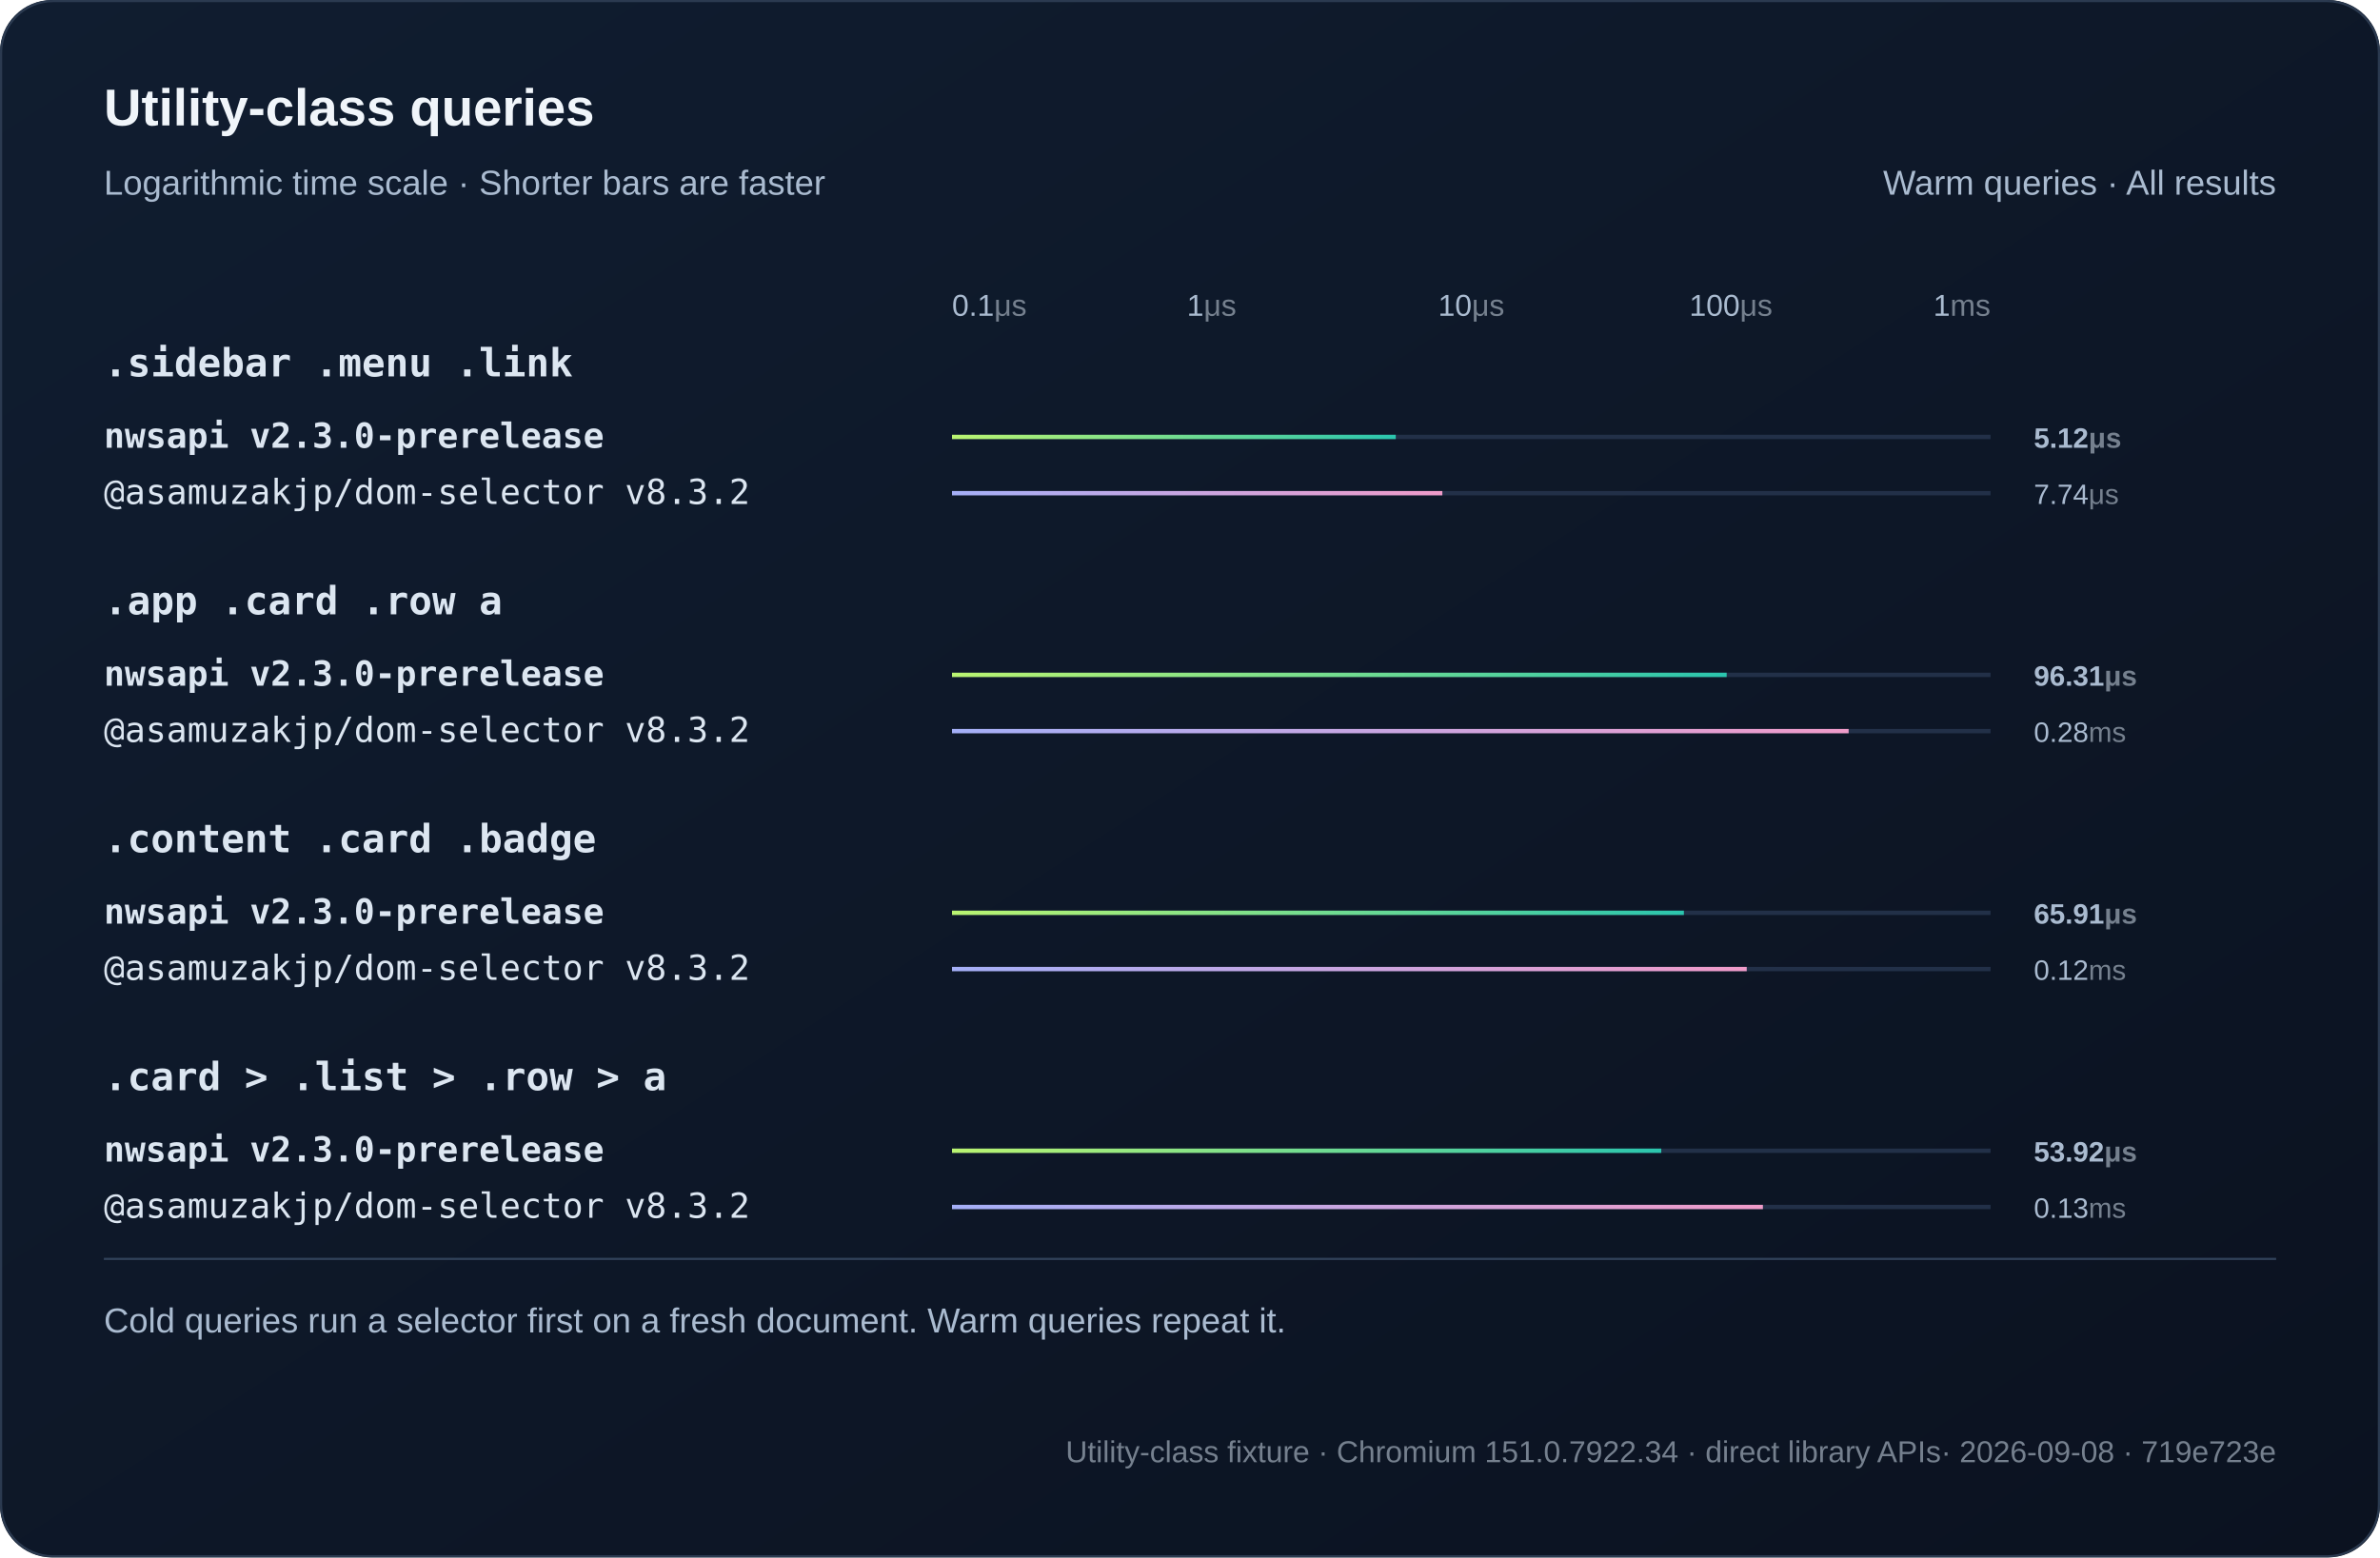
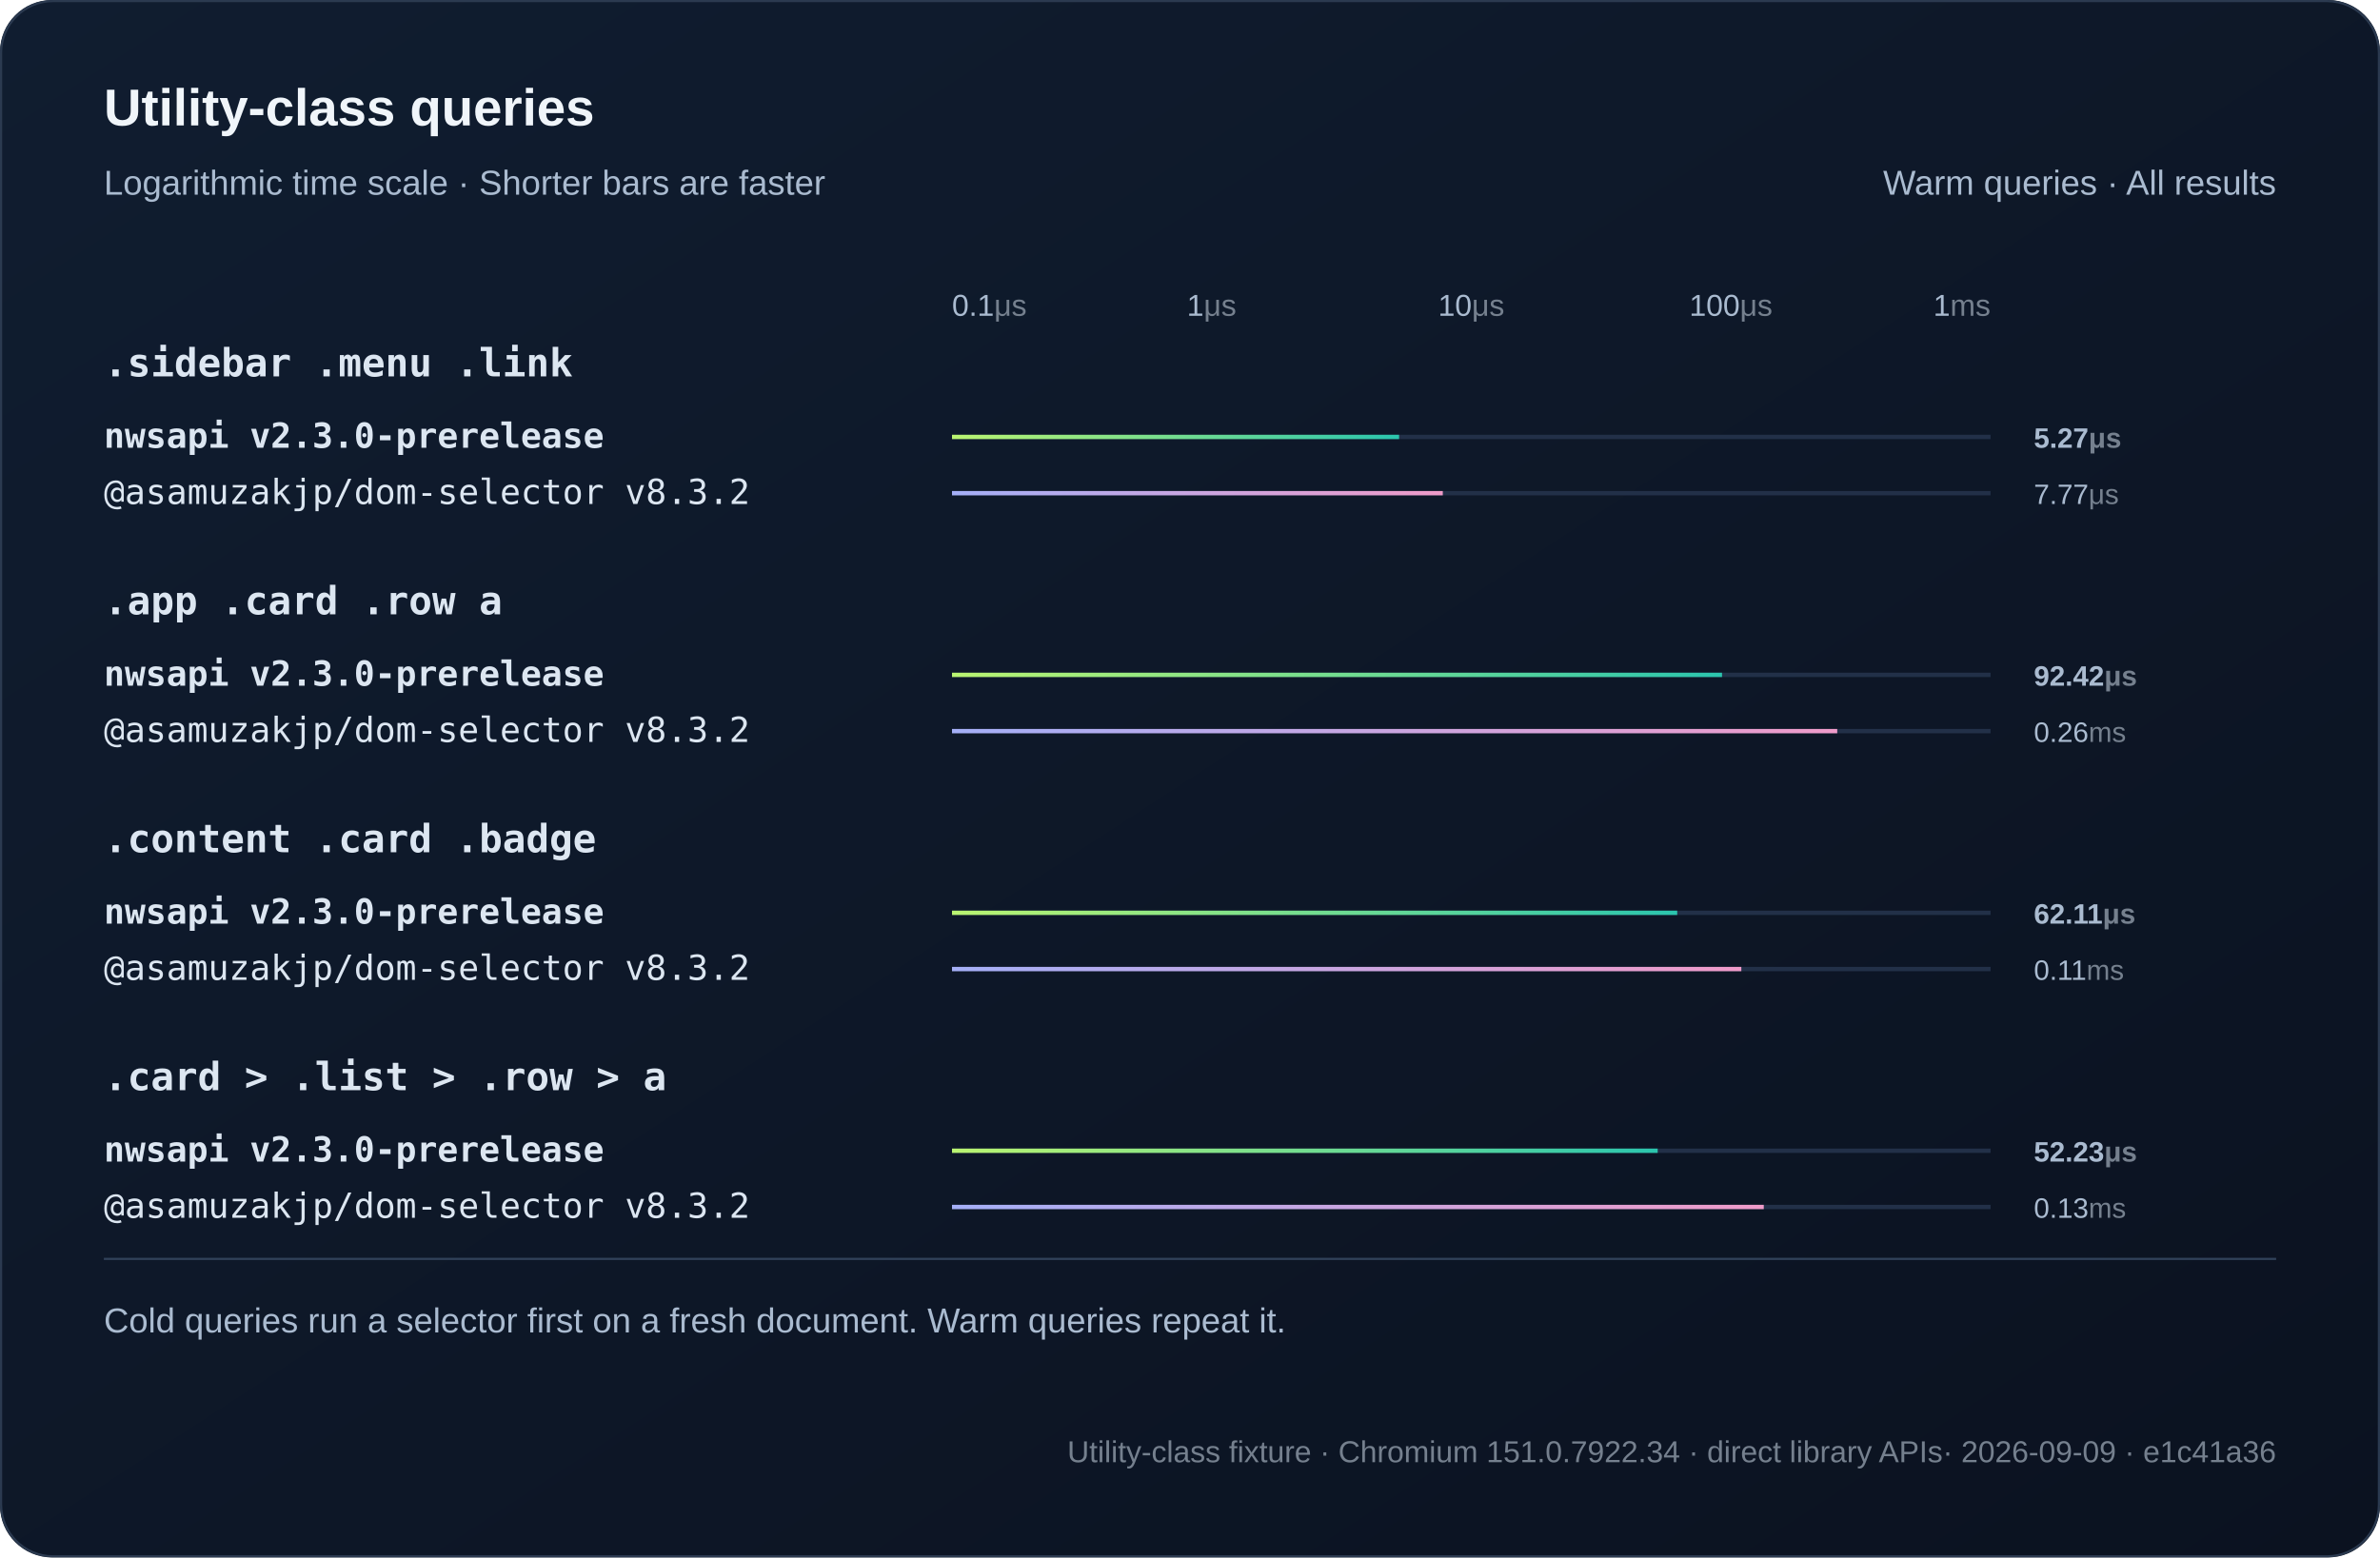
<svg xmlns="http://www.w3.org/2000/svg" width="1100" height="720" viewBox="0 0 1100 720" role="img">
  <defs>
    <linearGradient id="bg" x2="1" y2="1">
      <stop stop-color="#101d30" />
      <stop offset="1" stop-color="#0b1220" />
    </linearGradient>
    <linearGradient id="series0">
      <stop stop-color="#baf471" />
      <stop offset="1" stop-color="#2bc5ae" />
    </linearGradient>
    <linearGradient id="series1">
      <stop stop-color="#a4aff7" />
      <stop offset="1" stop-color="#ef9bc9" />
    </linearGradient>
  </defs>
  <style>text{font-family:Arial,Helvetica,sans-serif;fill:#f0f5fa}
.muted{fill:#aabbd0;font:16px Arial,Helvetica,sans-serif}
.code{font:18px Consolas,Menlo,monospace;fill:#dce6f1}
.note .code{font:16px Consolas,Menlo,monospace}
.metadata,.metadata .code{fill:#75808e;font-size:14px}
.chart-title{font-size:24px;font-weight:700}
.unit{fill:#75808e}
.package{font-family:Consolas,Menlo,monospace}
.comparison{font-size:14px;font-variant-numeric:tabular-nums}
.tick{fill:#aabbd0;font-size:12px}
.time{fill:#aabbd0;font-size:13px;font-variant-numeric:tabular-nums}
.engine{font-size:16px}.selector{font-weight:600}.tick{font-size:14px}.bar{transform-box:fill-box;transform-origin:left center;animation:fill 800ms ease-out both}@keyframes fill{from{transform:scaleX(0)}to{transform:scaleX(1)}}@media(prefers-reduced-motion:reduce){.bar{animation:none}}</style>
  <rect width="1100" height="720" rx="24" fill="url(#bg)" />
  <rect x=".5" y=".5" width="1099" height="719" rx="24" fill="none" stroke="#2b3a50" />
  <text x="48" y="58" class="chart-title">Utility-class queries</text>
  <text x="48" y="90" class="muted">Logarithmic time scale · Shorter bars are faster</text>
  <text x="1052" y="90" text-anchor="end" class="muted">Warm queries · All results</text>
  <text x="440" y="146" text-anchor="start" class="tick">0.1<tspan class="unit">μs</tspan>
  </text>
  <text x="560" y="146" text-anchor="middle" class="tick">1<tspan class="unit">μs</tspan>
  </text>
  <text x="680" y="146" text-anchor="middle" class="tick">10<tspan class="unit">μs</tspan>
  </text>
  <text x="800" y="146" text-anchor="middle" class="tick">100<tspan class="unit">μs</tspan>
  </text>
  <text x="920" y="146" text-anchor="end" class="tick">1<tspan class="unit">ms</tspan>
  </text>
  <text x="48" y="174" class="code selector">.sidebar .menu .link</text>
  <g>
    <text x="48" y="207" class="code engine" style="font-weight:700">nwsapi v2.3.0-prerelease</text>
    <path d="M440 202h480" stroke="#223048" stroke-width="2" />
-     <rect class="bar" x="440" y="201" width="205.1" height="2" fill="url(#series0)" />
-     <text x="940" y="207" class="time" style="font-weight:700">5.12<tspan class="unit">μs</tspan>
+     <rect class="bar" x="440" y="201" width="206.64" height="2" fill="url(#series0)" />
+     <text x="940" y="207" class="time" style="font-weight:700">5.27<tspan class="unit">μs</tspan>
    </text>
  </g>
  <g>
    <text x="48" y="233" class="code engine">@asamuzakjp/dom-selector v8.3.2</text>
    <path d="M440 228h480" stroke="#223048" stroke-width="2" />
-     <rect class="bar" x="440" y="227" width="226.63" height="2" fill="url(#series1)" />
-     <text x="940" y="233" class="time">7.74<tspan class="unit">μs</tspan>
+     <rect class="bar" x="440" y="227" width="226.84" height="2" fill="url(#series1)" />
+     <text x="940" y="233" class="time">7.77<tspan class="unit">μs</tspan>
    </text>
  </g>
  <text x="48" y="284" class="code selector">.app .card .row a</text>
  <g>
    <text x="48" y="317" class="code engine" style="font-weight:700">nwsapi v2.3.0-prerelease</text>
    <path d="M440 312h480" stroke="#223048" stroke-width="2" />
-     <rect class="bar" x="440" y="311" width="358.04" height="2" fill="url(#series0)" />
-     <text x="940" y="317" class="time" style="font-weight:700">96.31<tspan class="unit">μs</tspan>
+     <rect class="bar" x="440" y="311" width="355.89" height="2" fill="url(#series0)" />
+     <text x="940" y="317" class="time" style="font-weight:700">92.42<tspan class="unit">μs</tspan>
    </text>
  </g>
  <g>
    <text x="48" y="343" class="code engine">@asamuzakjp/dom-selector v8.3.2</text>
    <path d="M440 338h480" stroke="#223048" stroke-width="2" />
-     <rect class="bar" x="440" y="337" width="414.41" height="2" fill="url(#series1)" />
-     <text x="940" y="343" class="time">0.28<tspan class="unit">ms</tspan>
+     <rect class="bar" x="440" y="337" width="409.14" height="2" fill="url(#series1)" />
+     <text x="940" y="343" class="time">0.26<tspan class="unit">ms</tspan>
    </text>
  </g>
  <text x="48" y="394" class="code selector">.content .card .badge</text>
  <g>
    <text x="48" y="427" class="code engine" style="font-weight:700">nwsapi v2.3.0-prerelease</text>
    <path d="M440 422h480" stroke="#223048" stroke-width="2" />
-     <rect class="bar" x="440" y="421" width="338.27" height="2" fill="url(#series0)" />
-     <text x="940" y="427" class="time" style="font-weight:700">65.91<tspan class="unit">μs</tspan>
+     <rect class="bar" x="440" y="421" width="335.18" height="2" fill="url(#series0)" />
+     <text x="940" y="427" class="time" style="font-weight:700">62.11<tspan class="unit">μs</tspan>
    </text>
  </g>
  <g>
    <text x="48" y="453" class="code engine">@asamuzakjp/dom-selector v8.3.2</text>
    <path d="M440 448h480" stroke="#223048" stroke-width="2" />
-     <rect class="bar" x="440" y="447" width="367.31" height="2" fill="url(#series1)" />
-     <text x="940" y="453" class="time">0.12<tspan class="unit">ms</tspan>
+     <rect class="bar" x="440" y="447" width="364.82" height="2" fill="url(#series1)" />
+     <text x="940" y="453" class="time">0.11<tspan class="unit">ms</tspan>
    </text>
  </g>
  <text x="48" y="504" class="code selector">.card &gt; .list &gt; .row &gt; a</text>
  <g>
    <text x="48" y="537" class="code engine" style="font-weight:700">nwsapi v2.3.0-prerelease</text>
    <path d="M440 532h480" stroke="#223048" stroke-width="2" />
-     <rect class="bar" x="440" y="531" width="327.81" height="2" fill="url(#series0)" />
-     <text x="940" y="537" class="time" style="font-weight:700">53.92<tspan class="unit">μs</tspan>
+     <rect class="bar" x="440" y="531" width="326.15" height="2" fill="url(#series0)" />
+     <text x="940" y="537" class="time" style="font-weight:700">52.23<tspan class="unit">μs</tspan>
    </text>
  </g>
  <g>
    <text x="48" y="563" class="code engine">@asamuzakjp/dom-selector v8.3.2</text>
    <path d="M440 558h480" stroke="#223048" stroke-width="2" />
-     <rect class="bar" x="440" y="557" width="374.79" height="2" fill="url(#series1)" />
+     <rect class="bar" x="440" y="557" width="375.19" height="2" fill="url(#series1)" />
    <text x="940" y="563" class="time">0.13<tspan class="unit">ms</tspan>
    </text>
  </g>
  <path d="M48 582h1004" stroke="#304159" />
  <text x="48" y="616" class="muted">Cold queries run a selector first on a fresh document. Warm queries repeat it.</text>
-   <text x="1052" y="676" text-anchor="end" class="muted note metadata">Utility-class fixture · Chromium 151.0.7922.34 · direct library APIs<tspan fill="#75808e"> · 2026-09-08 · 719e723e</tspan>
+   <text x="1052" y="676" text-anchor="end" class="muted note metadata">Utility-class fixture · Chromium 151.0.7922.34 · direct library APIs<tspan fill="#75808e"> · 2026-09-09 · e1c41a36</tspan>
  </text>
</svg>
